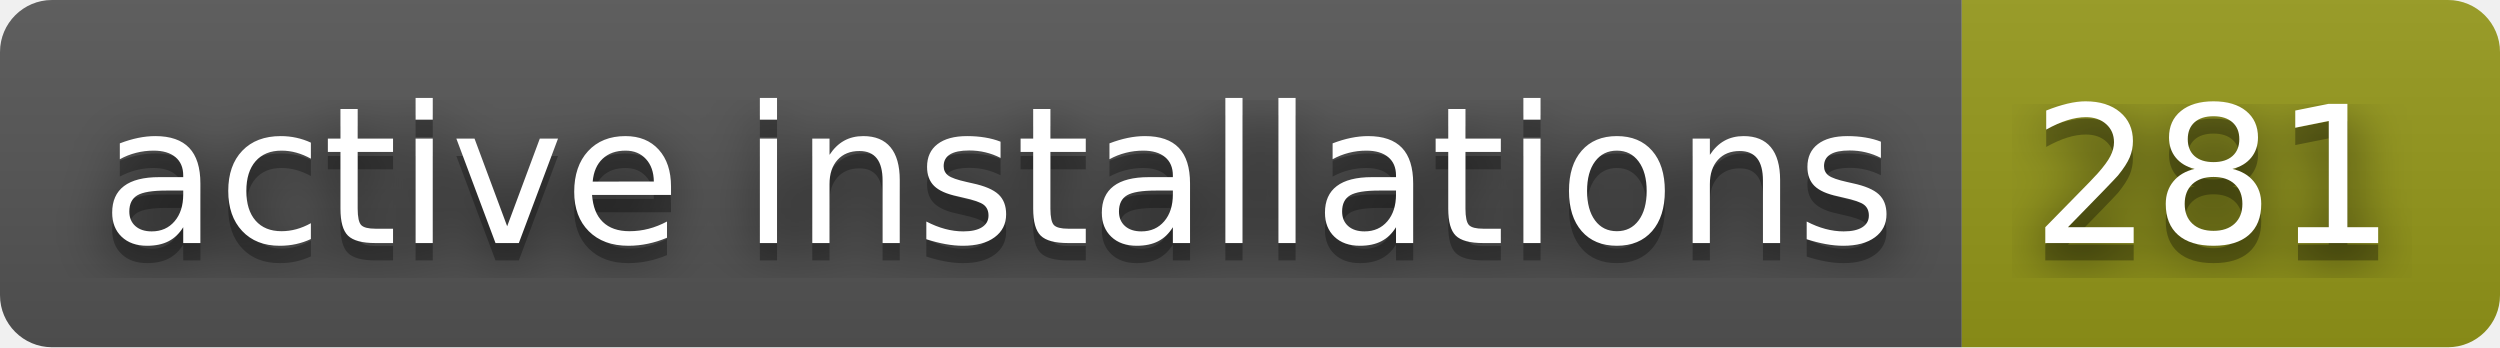
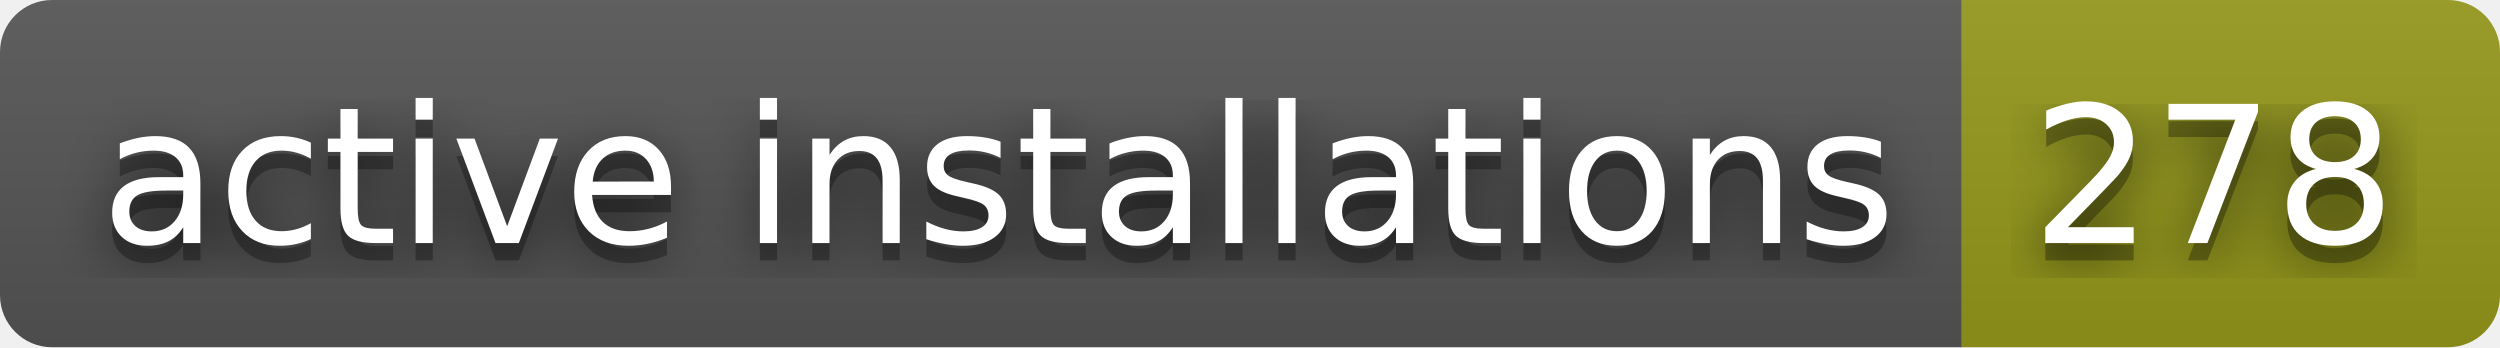
- <svg xmlns="http://www.w3.org/2000/svg" width="144" height="20" role="img" aria-label="active installations: 281">
+ <svg xmlns="http://www.w3.org/2000/svg" width="144" height="20" role="img" aria-label="active installations: 278">
  <filter id="blur">
    <feGaussianBlur stdDeviation="16" />
  </filter>
  <linearGradient id="s" x2="0" y2="100%">
    <stop offset="0" stop-color="#bbb" stop-opacity=".1" />
    <stop offset="1" stop-opacity=".1" />
  </linearGradient>
  <clipPath id="r">
    <rect width="144" height="20" rx="3" />
  </clipPath>
  <g clip-path="url(#r)">
    <rect width="113" height="20" fill="#555" />
    <rect x="113" width="31" height="20" fill="#95991a" />
    <rect width="144" height="20" fill="url(#s)" />
  </g>
  <g fill="#fff" text-anchor="middle" font-family="Verdana,Geneva,DejaVu Sans,sans-serif" text-rendering="geometricPrecision" font-size="110">
    <g transform="scale(.1)">
      <g aria-hidden="true" fill="#010101">
        <text x="575" y="150" fill-opacity=".8" filter="url(#blur)" textLength="1030">active installations</text>
        <text x="575" y="150" fill-opacity=".3" textLength="1030">active installations</text>
      </g>
      <text x="575" y="140" textLength="1030">active installations</text>
    </g>
    <g transform="scale(.1)">
      <g aria-hidden="true" fill="#010101">
-         <text x="1275" y="150" fill-opacity=".8" filter="url(#blur)" textLength="210">281</text>
-         <text x="1275" y="150" fill-opacity=".3" textLength="210">281</text>
+         <text x="1275" y="150" fill-opacity=".8" filter="url(#blur)" textLength="210">278</text>
+         <text x="1275" y="150" fill-opacity=".3" textLength="210">278</text>
      </g>
-       <text x="1275" y="140" textLength="210">281</text>
+       <text x="1275" y="140" textLength="210">278</text>
    </g>
  </g>
</svg>
